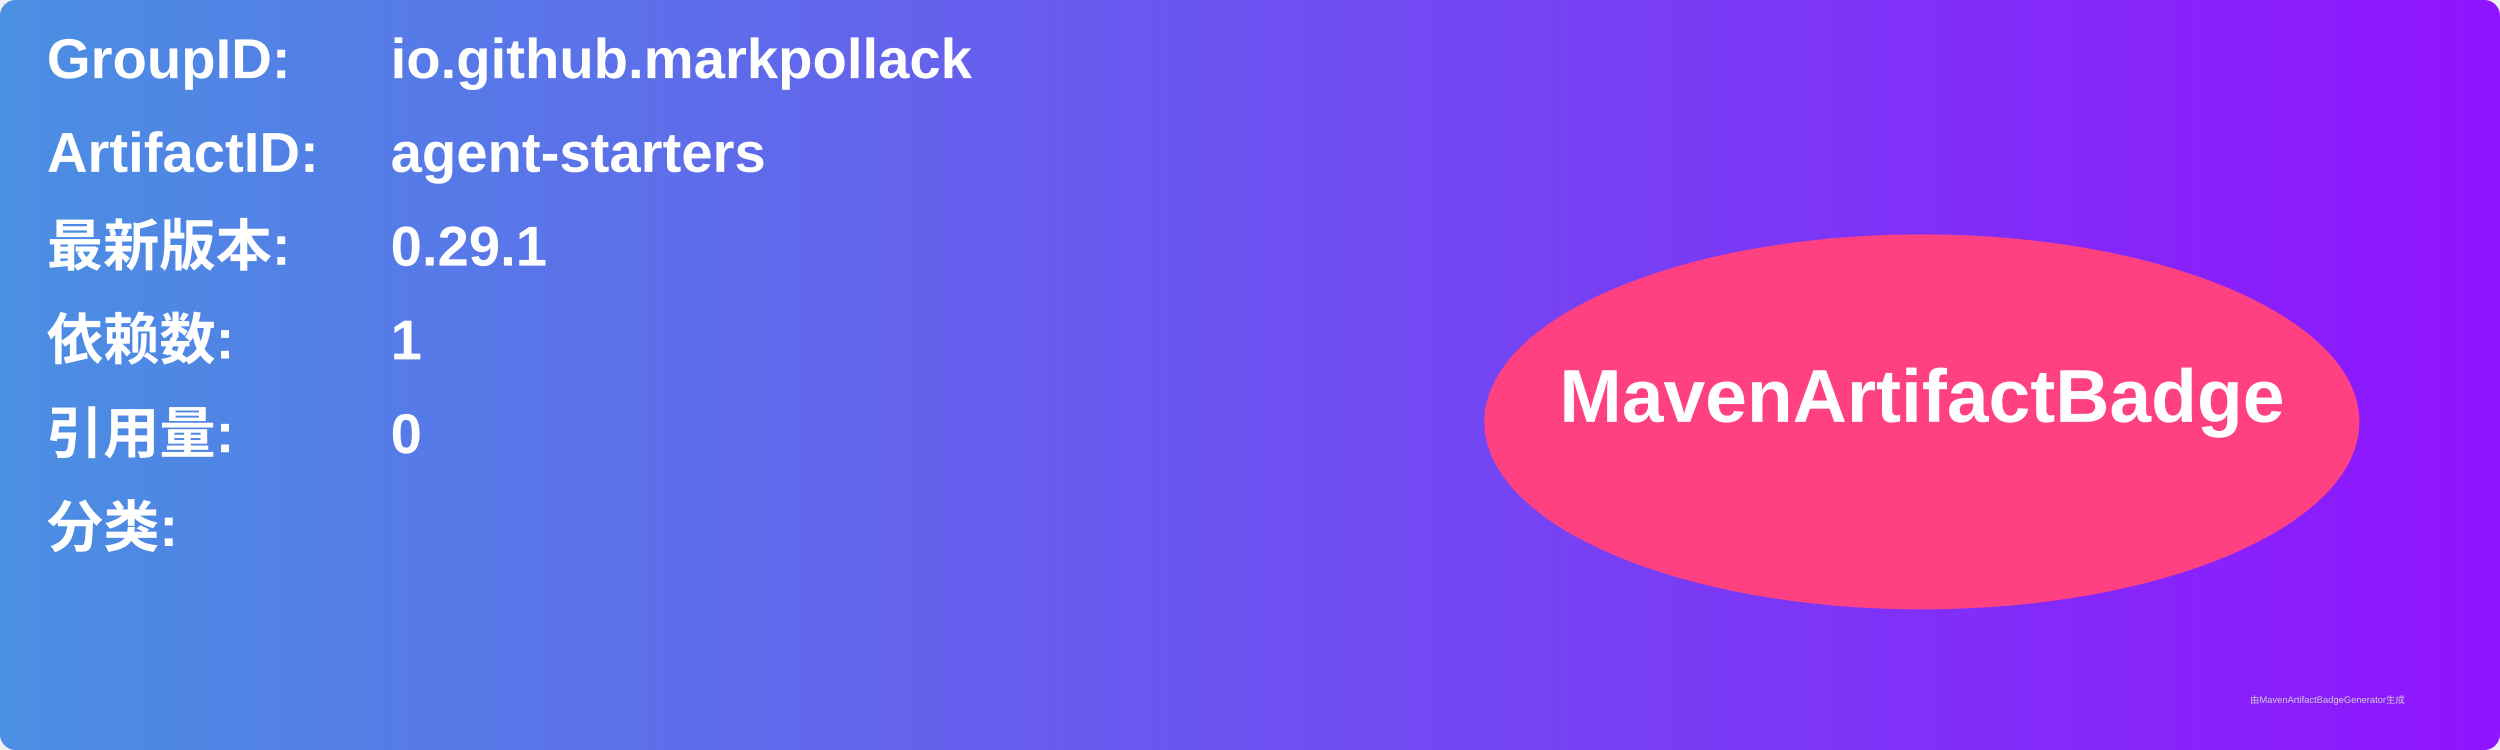
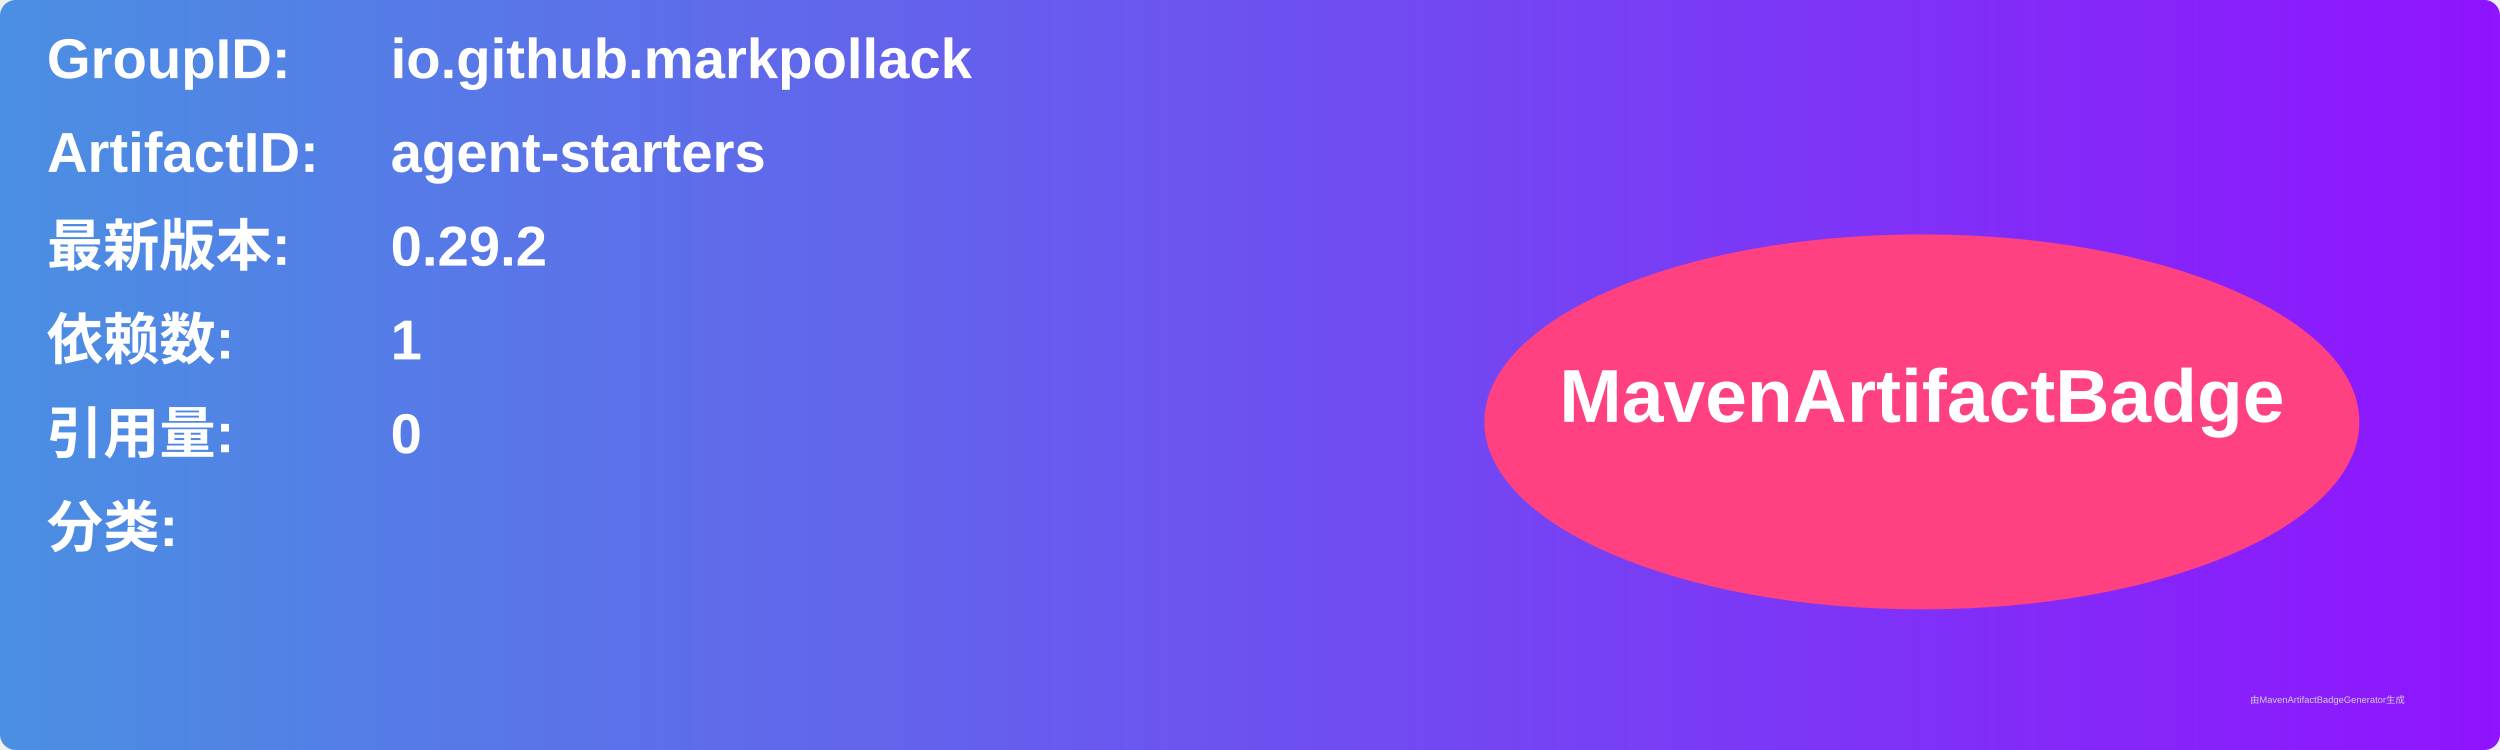
<svg xmlns="http://www.w3.org/2000/svg" width="800" height="240" viewBox="0 0 800 240">
  <linearGradient id="grad" x1="0%" y1="0%" x2="100%" y2="0%">
    <stop offset="0%" stop-color="#4a90e2" />
    <stop offset="100%" stop-color="#9013fe" />
  </linearGradient>
  <rect width="100%" height="100%" rx="5" ry="5" fill="url(#grad)" />
  <g transform="translate(15, 15)">
    <text x="0" y="10" font-family="Arial" font-size="18" fill="white" font-weight="bold" width="260">GroupID:</text>
    <text x="110" y="10" font-family="Arial" font-size="18" fill="white" font-weight="bold" width="460">io.github.markpollack</text>
    <text x="0" y="40" font-family="Arial" font-size="18" fill="white" font-weight="bold" width="260">ArtifactID:</text>
    <text x="110" y="40" font-family="Arial" font-size="18" fill="white" font-weight="bold" width="460">agent-starters</text>
    <text x="0" y="70" font-family="Arial" font-size="18" fill="white" font-weight="bold">最新版本:</text>
    <text x="110" y="70" font-family="Arial" font-size="18" fill="white" font-weight="bold">
-       <tspan font-weight="bold">0.29.1</tspan>
+       <tspan font-weight="bold">0.29.2</tspan>
    </text>
    <text x="0" y="100" font-family="Arial" font-size="18" fill="white" font-weight="bold">依赖数: </text>
    <text x="110" y="100" font-family="Arial" font-size="18" fill="white">
      <tspan font-weight="bold">1</tspan>
    </text>
    <text x="0" y="130" font-family="Arial" font-size="18" fill="white" font-weight="bold">引用量: </text>
    <text x="110" y="130" font-family="Arial" font-size="18" fill="white">
      <tspan font-weight="bold">0</tspan>
    </text>
    <text x="0" y="160" font-family="Arial" font-size="18" fill="white" font-weight="bold">分类:</text>
    <text x="10" y="190" font-family="Arial" font-size="10" fill="white">
      <tspan font-weight="bold" />
    </text>
    <ellipse cx="600" cy="120" rx="140" ry="60" fill="#ff4081" />
    <text x="600" y="120" text-anchor="middle" font-family="Arial" font-size="24" fill="white" font-weight="bold">MavenArtifactBadge</text>
  </g>
  <text x="720" y="225" font-family="Arial" font-size="3" fill="#d0d0d0">由MavenArtifactBadgeGenerator生成</text>
</svg>
